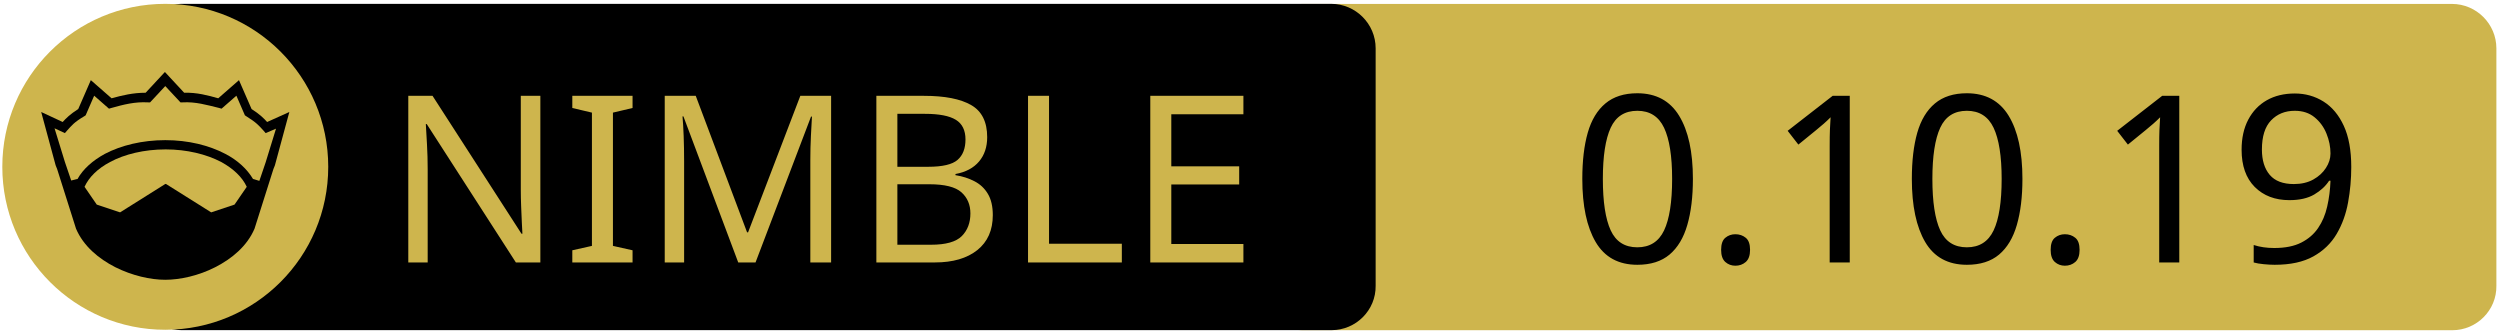
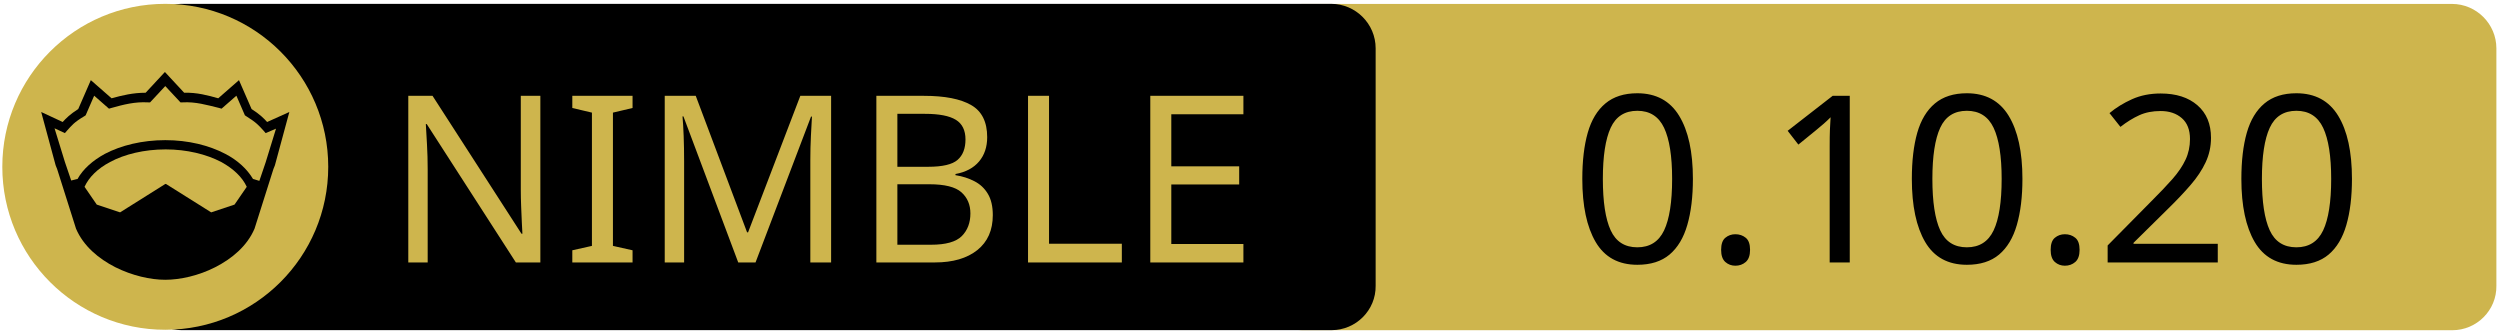
<svg xmlns="http://www.w3.org/2000/svg" xmlns:xlink="http://www.w3.org/1999/xlink" width="675" height="90" xml:space="preserve" version="1.1">
  <a xlink:href="https://github.com/guzba/zippy">
    <g>
      <path fill="#CEB54D" id="svg_15" d="m662.123,89.159l-310.5,0c-6.6,0 -12,-5.4 -12,-12l0,-64.1c0,-6.6 5.4,-12 12,-12l310.4,0c6.6,0 12,5.4 12,12l0,64.1c0.1,6.6 -5.3,12 -11.9,12z" />
      <path id="svg_1" d="m359.524,89.139l-310.5,0c-6.6,0 -12,-5.4 -12,-12l0,-64.1c0,-6.6 5.4,-12 12,-12l310.4,0c6.6,0 12,5.4 12,12l0,64.1c0.1,6.6 -5.3,12 -11.9,12z" />
      <rect id="svg_2" fill="none" height="45.9" width="315.3" class="st0" y="24.539" x="60.224" />
      <circle id="svg_4" fill="#CEB54D" r="44" cy="45.039" cx="44.624" class="st1" />
      <g id="XMLID_4_">
        <path id="svg_5" d="m78.124,30.239l-3.9,14.4l-0.4,1l-5.1,16.1c0,0 0,0 0,0c-2,4.7 -6.1,8.1 -10.6,10.4c-4.5,2.3 -9.5,3.4 -13.5,3.4c-4,0 -8.9,-1.1 -13.5,-3.4c-4.5,-2.3 -8.6,-5.7 -10.6,-10.4c0,0 0,0 0,0l-5.1,-16.1l-0.4,-1l-3.9,-14.4l5.8,2.7c0.9,-1 2,-2.1 4.2,-3.5l3.4,-7.8l5.6,4.9c2.9,-0.8 5.8,-1.5 9.2,-1.5l5.2,-5.6l5.2,5.6c3.4,-0.1 6.4,0.7 9.2,1.5l5.6,-4.9l3.4,7.8c2.2,1.4 3.3,2.5 4.2,3.5l6,-2.7z" />
        <g id="XMLID_6_">
          <g id="svg_6">
            <path id="svg_7" fill="#CEB54D" d="m66.624,50.439l-3.3,4.8l-6.3,2.1l-12.1,-7.6c-0.1,-0.1 -0.3,-0.1 -0.4,0l-12.1,7.6l-6.3,-2.1l-3.3,-4.8c1.2,-2.6 3.5,-4.9 6.9,-6.7c3.9,-2.1 9.2,-3.4 15,-3.4c5.7,0 11,1.3 15,3.4c3.3,1.8 5.7,4.1 6.9,6.7z" class="st1" />
          </g>
          <g id="svg_8" />
        </g>
        <g id="XMLID_5_">
          <g id="svg_9">
            <path id="svg_10" fill="#CEB54D" d="m74.524,34.739l-2.8,9.1l-1.7,5l-1.6,-0.5c0,0 -0.1,0 -0.1,0c-1.6,-2.7 -4.2,-5.1 -7.5,-6.8c-4.4,-2.3 -10,-3.7 -16.2,-3.7c-6.2,0 -11.9,1.4 -16.3,3.7c-3.3,1.8 -5.9,4.1 -7.4,6.8c0,0 -0.1,0 -0.1,0l-1.6,0.4l-1.7,-5l-2.8,-9.1l2.8,1.3l0.6,-0.7c1.2,-1.3 1.8,-2.2 4.7,-3.9l0.3,-0.2l2.3,-5.3l4,3.5l0.7,-0.2c3.2,-0.9 6.3,-1.7 9.8,-1.5l0.6,0l4.1,-4.4l4.1,4.4l0.6,0c3.5,-0.2 6.5,0.7 9.8,1.5l0.7,0.2l4,-3.5l2.3,5.3l0.3,0.2c2.9,1.8 3.5,2.6 4.7,3.9l0.6,0.7l2.8,-1.2z" class="st1" />
          </g>
          <g id="svg_11" />
        </g>
      </g>
      <text x="-442" y="-350.021" id="svg_16" font-size="63px" font-family="'PT Sans Caption', 'Tahoma', 'Helvetica Neue Medium', 'PT Sans', sans-serif" fill="#CEB54D" class="st1 st2 st3" transform="matrix(1 0 0 1 546.13 420.879)">NIMBLE</text>
-       <text x="-122.0" y="-350.012" id="svg_17" font-size="63.012px" font-family="'PT Sans Caption', 'Tahoma', 'Helvetica Neue Medium', 'PT Sans', sans-serif" fill="#000000" class="st1 st2 st3" transform="matrix(1 0 0 1 546.13 420.879)">0.10.19</text>
+       <text x="-122.0" y="-350.012" id="svg_17" font-size="63.012px" font-family="'PT Sans Caption', 'Tahoma', 'Helvetica Neue Medium', 'PT Sans', sans-serif" fill="#000000" class="st1 st2 st3" transform="matrix(1 0 0 1 546.13 420.879)">0.10.20</text>
    </g>
  </a>
</svg>
